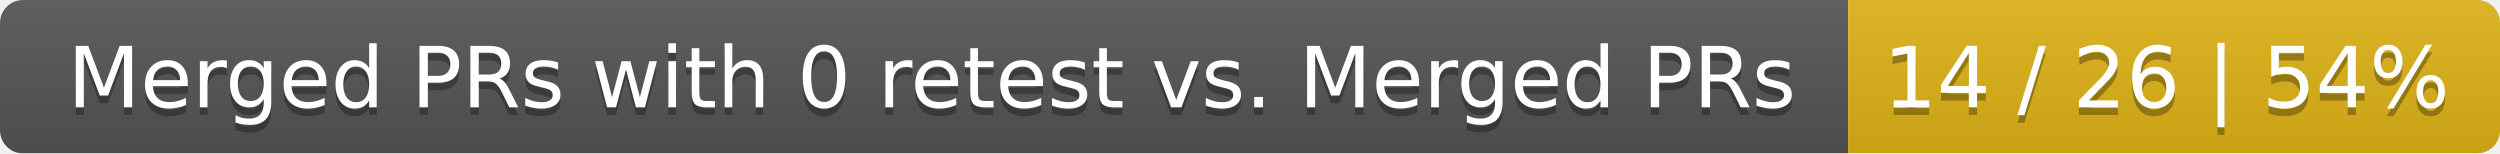
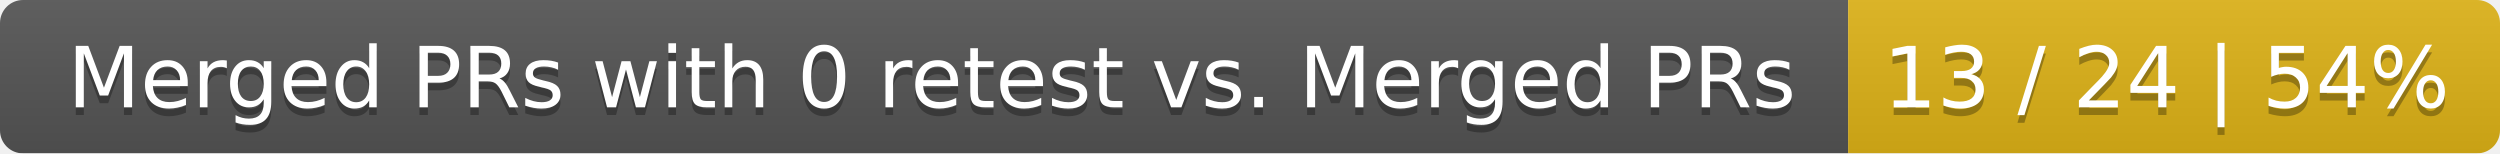
<svg xmlns="http://www.w3.org/2000/svg" width="326" height="20">
  <linearGradient id="smooth" x2="0" y2="100%">
    <stop offset="0" stop-color="#bbb" stop-opacity=".1" />
    <stop offset="1" stop-opacity=".1" />
  </linearGradient>
  <mask id="round">
    <rect width="326" height="20" rx="3" fill="#fff" />
  </mask>
  <g mask="url(#round)">
    <rect width="241" height="20" fill="#555" />
    <rect x="241" width="85" height="20" fill="#dfb317" />
    <rect width="326" height="20" fill="url(#smooth)" />
  </g>
  <g fill="#fff" text-anchor="middle" font-family="DejaVu Sans,Verdana,Geneva,sans-serif" font-size="11">
    <text x="121.5" y="15" fill="#010101" fill-opacity=".3">Merged PRs with 0 retest vs. Merged PRs</text>
    <text x="121.5" y="14">Merged PRs with 0 retest vs. Merged PRs</text>
-     <text x="282.5" y="15" fill="#010101" fill-opacity=".3">14 / 26 | 54%</text>
-     <text x="282.5" y="14">14 / 26 | 54%</text>
+     <text x="282.5" y="15" fill="#010101" fill-opacity=".3">13 / 24 | 54%</text>
+     <text x="282.5" y="14">13 / 24 | 54%</text>
  </g>
</svg>
